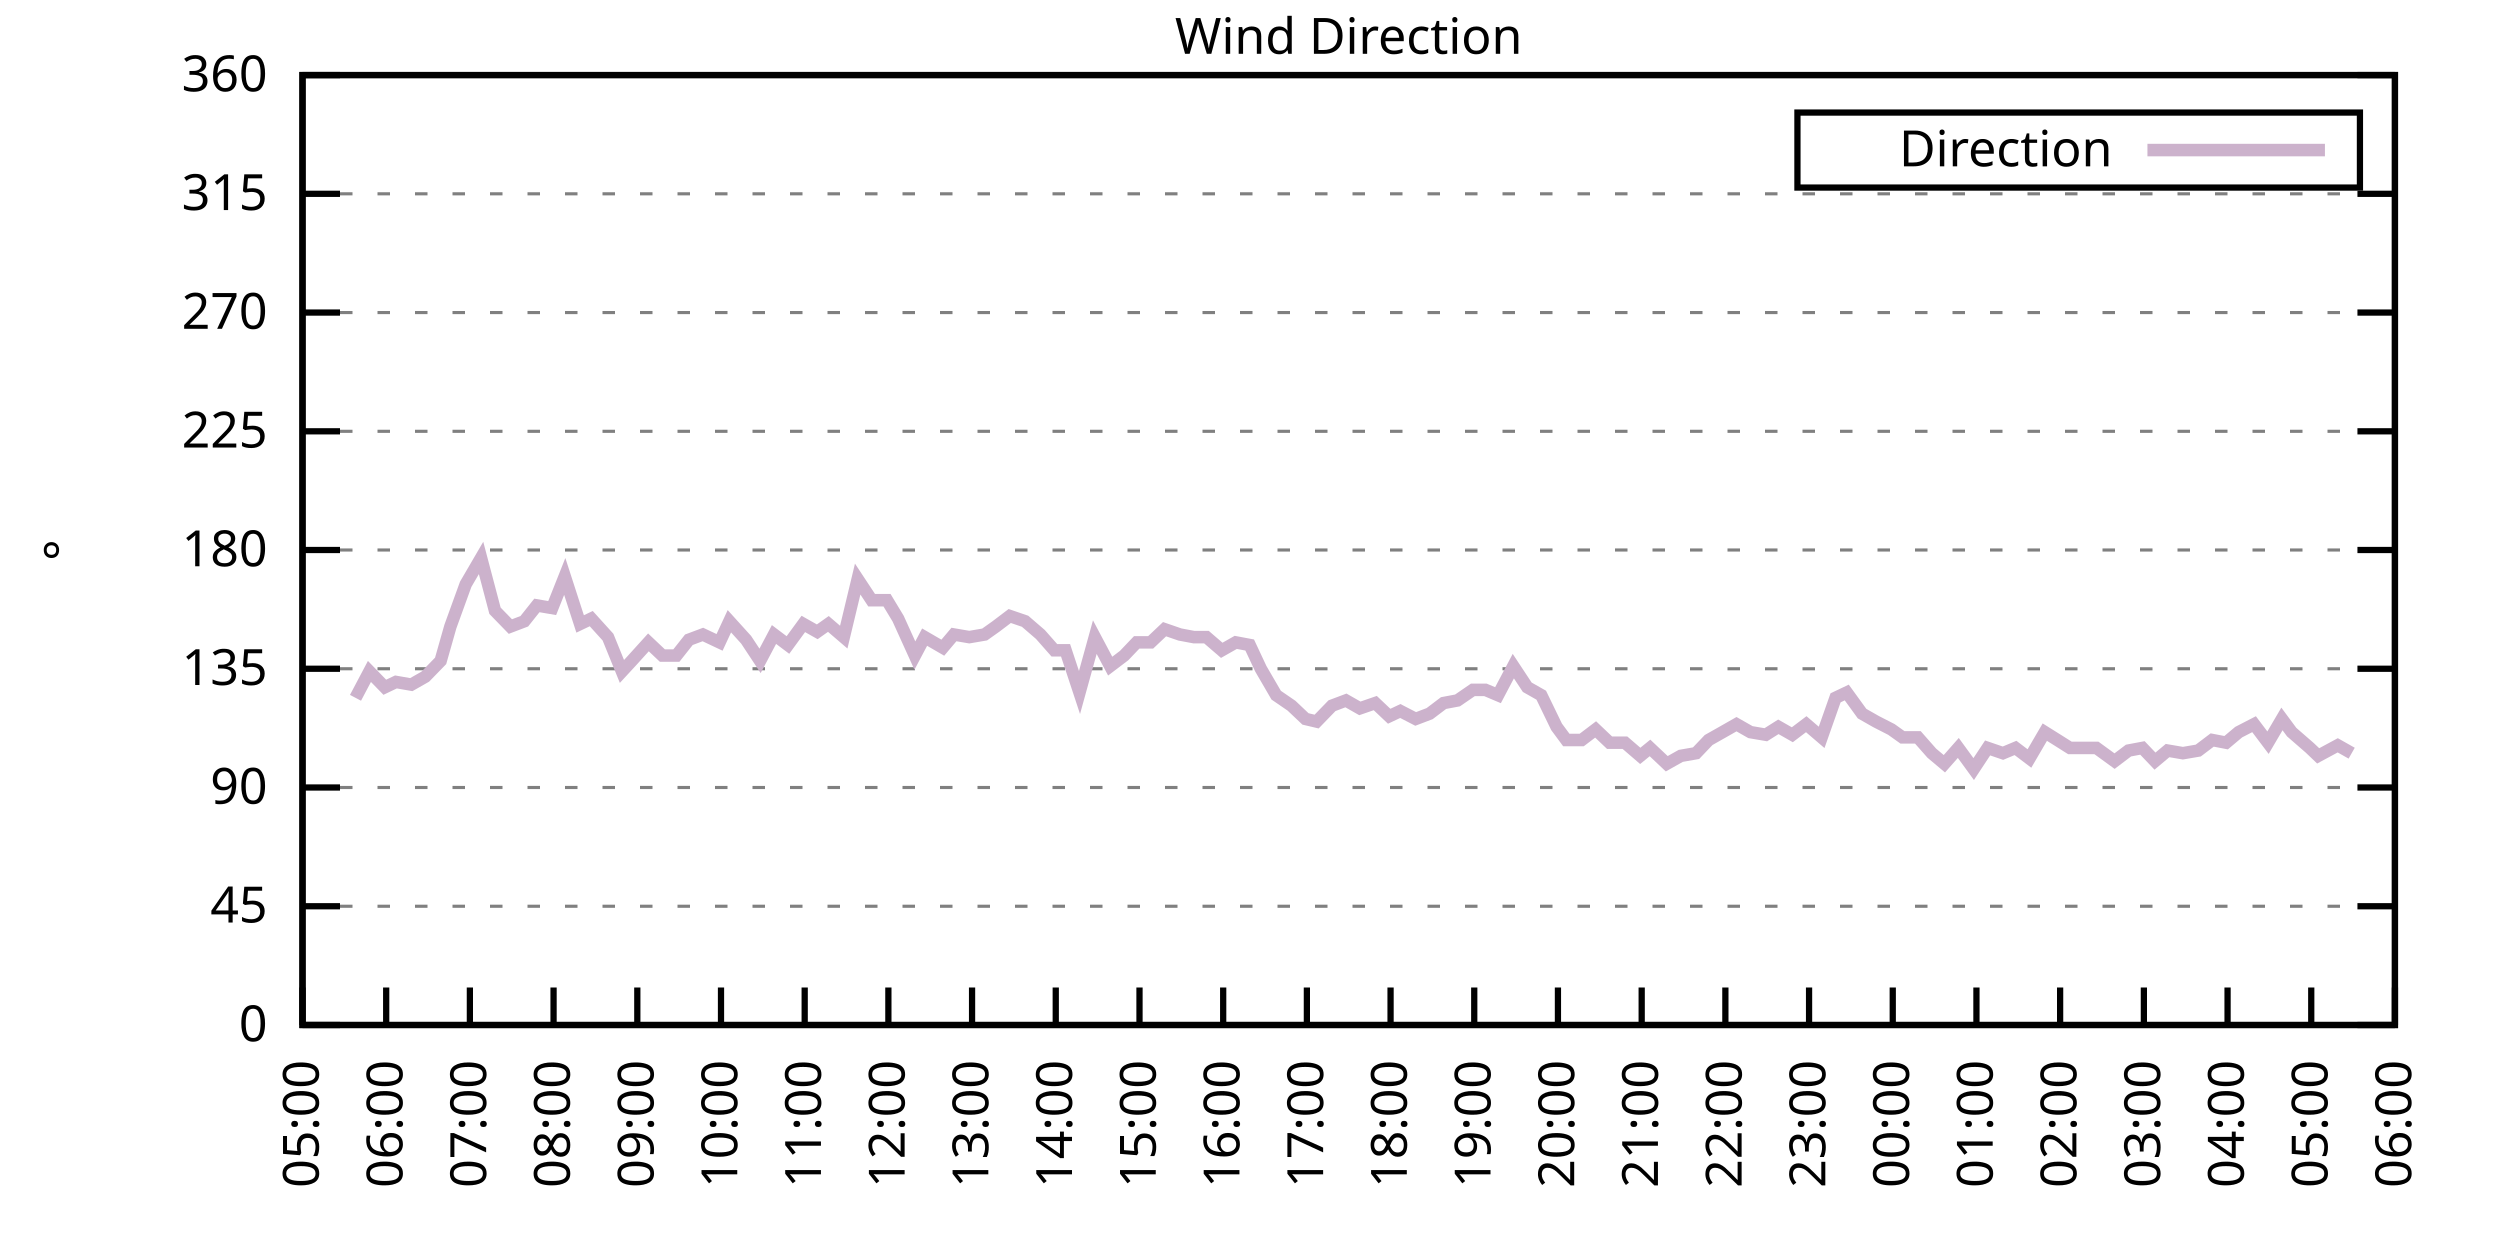
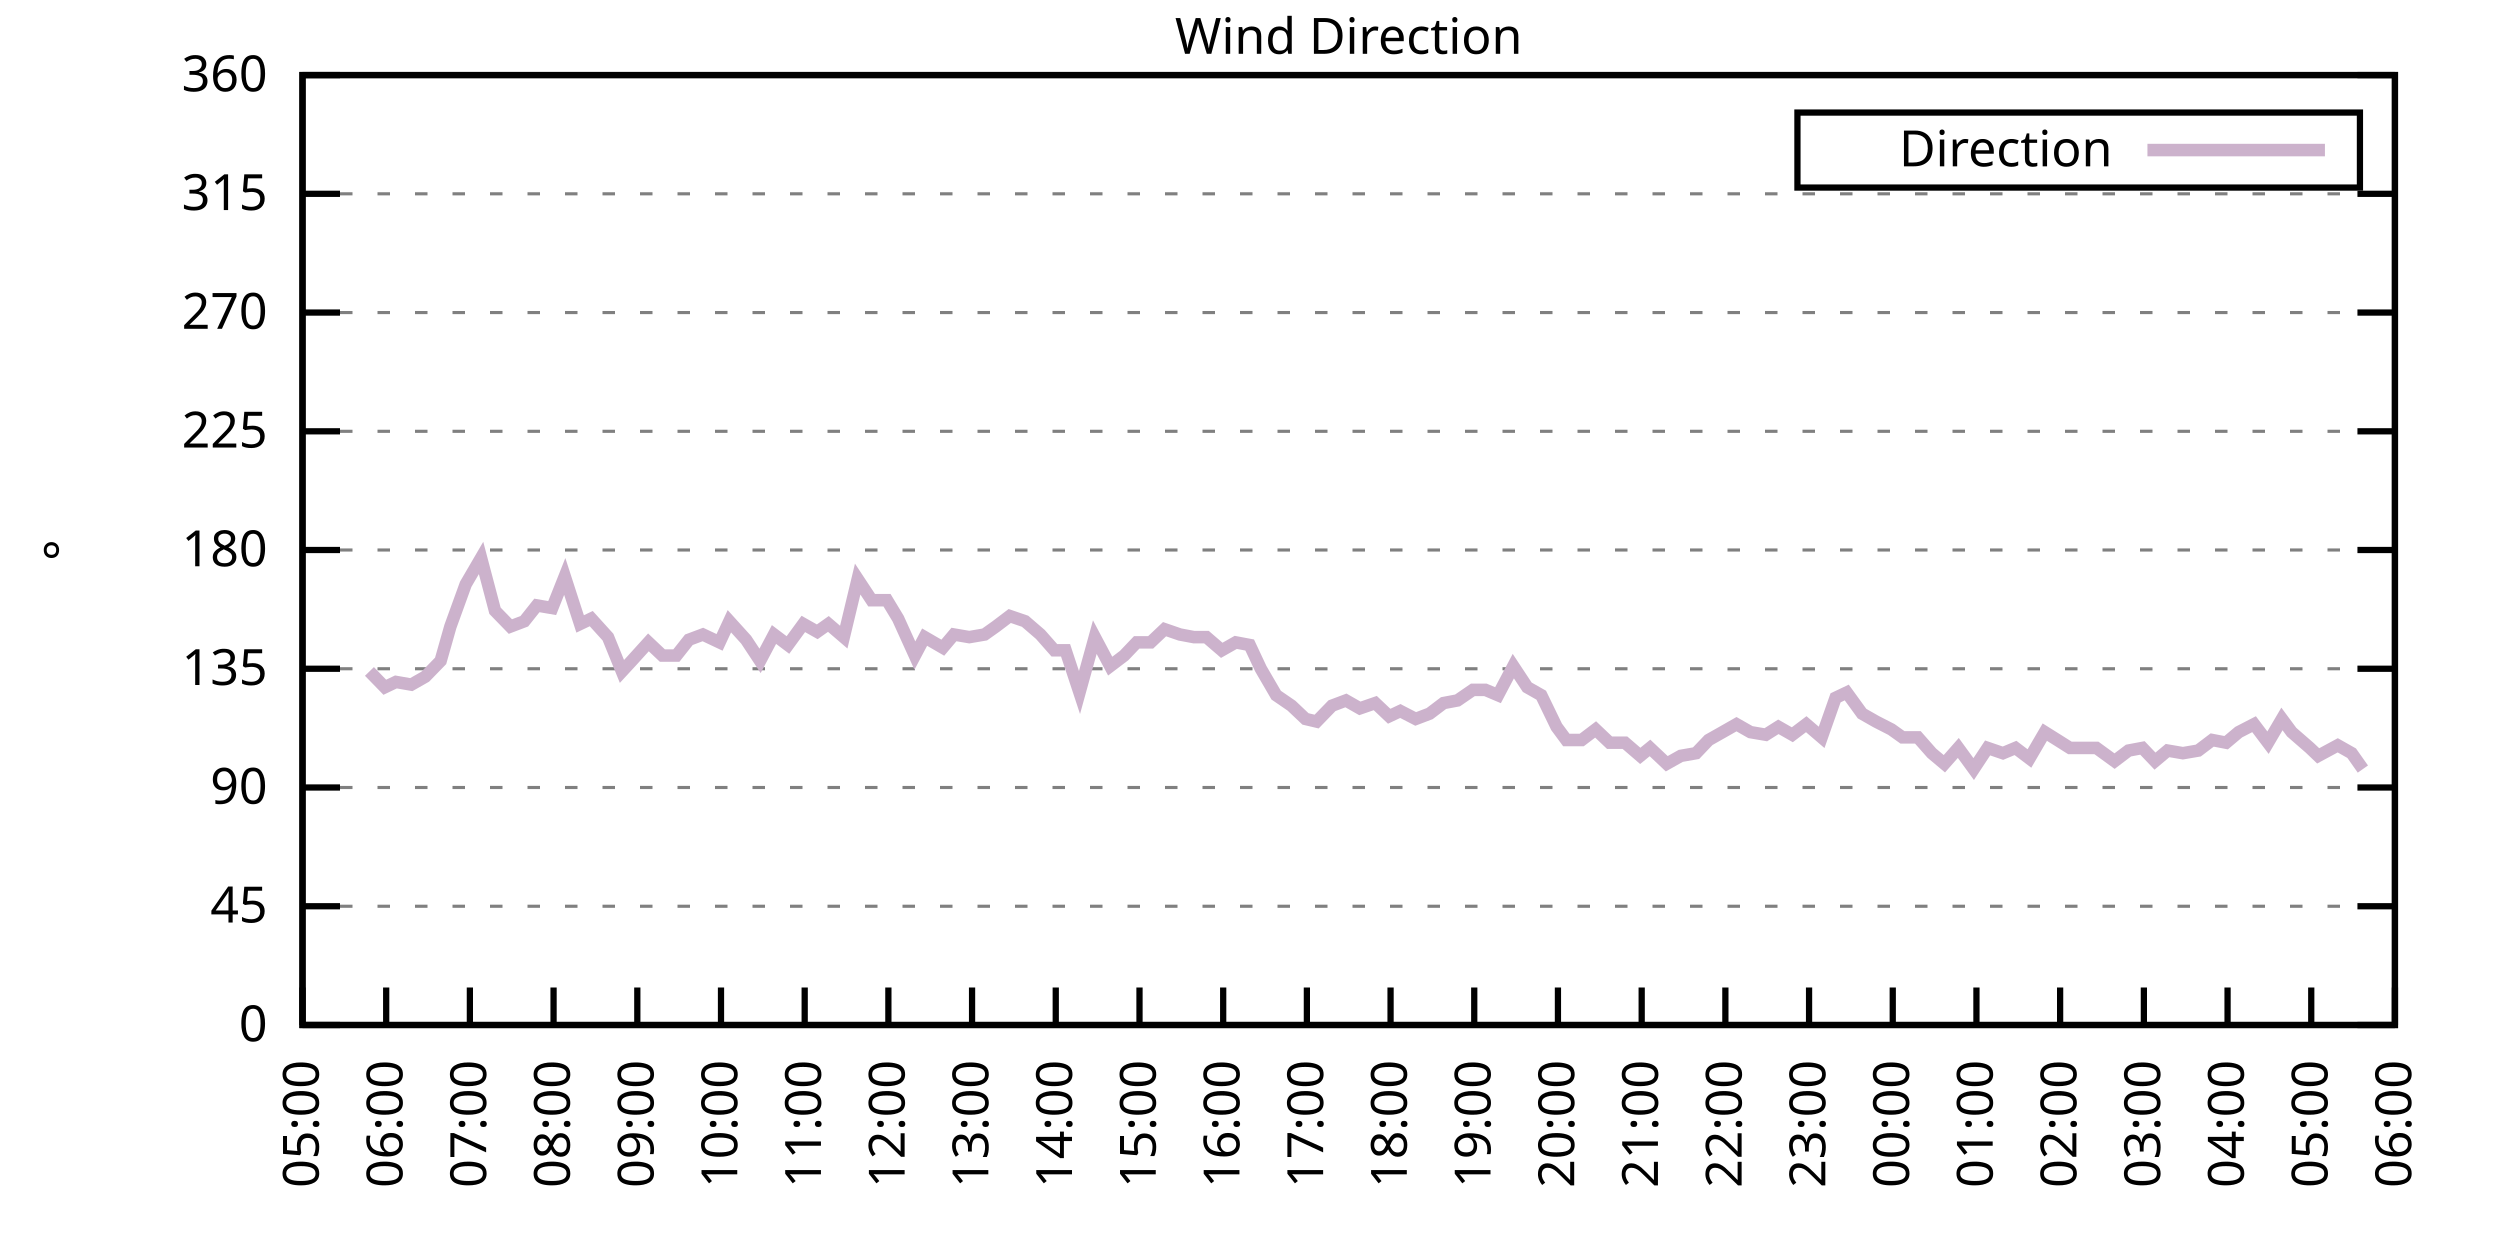
<svg xmlns="http://www.w3.org/2000/svg" xmlns:xlink="http://www.w3.org/1999/xlink" width="400" height="200" viewBox="0 0 400 200">
  <g id="gnuplot_canvas">
    <rect x="0" y="0" width="400" height="200" fill="none" />
    <defs>
      <circle id="gpDot" r="0.5" stroke-width="0.5" stroke="currentColor" />
      <path id="gpPt0" stroke-width="0.333" stroke="currentColor" d="M-1,0 h2 M0,-1 v2" />
      <path id="gpPt1" stroke-width="0.333" stroke="currentColor" d="M-1,-1 L1,1 M1,-1 L-1,1" />
      <path id="gpPt2" stroke-width="0.333" stroke="currentColor" d="M-1,0 L1,0 M0,-1 L0,1 M-1,-1 L1,1 M-1,1 L1,-1" />
      <rect id="gpPt3" stroke-width="0.333" stroke="currentColor" x="-1" y="-1" width="2" height="2" />
      <rect id="gpPt4" stroke-width="0.333" stroke="currentColor" fill="currentColor" x="-1" y="-1" width="2" height="2" />
      <circle id="gpPt5" stroke-width="0.333" stroke="currentColor" cx="0" cy="0" r="1" />
      <use xlink:href="#gpPt5" id="gpPt6" fill="currentColor" stroke="none" />
      <path id="gpPt7" stroke-width="0.333" stroke="currentColor" d="M0,-1.33 L-1.33,0.67 L1.33,0.67 z" />
      <use xlink:href="#gpPt7" id="gpPt8" fill="currentColor" stroke="none" />
      <use xlink:href="#gpPt7" id="gpPt9" stroke="currentColor" transform="rotate(180)" />
      <use xlink:href="#gpPt9" id="gpPt10" fill="currentColor" stroke="none" />
      <use xlink:href="#gpPt3" id="gpPt11" stroke="currentColor" transform="rotate(45)" />
      <use xlink:href="#gpPt11" id="gpPt12" fill="currentColor" stroke="none" />
      <path id="gpPt13" stroke-width="0.333" stroke="currentColor" d="M0,1.330 L1.265,0.411 L0.782,-1.067 L-0.782,-1.076 L-1.265,0.411 z" />
      <use xlink:href="#gpPt13" id="gpPt14" fill="currentColor" stroke="none" />
      <filter id="textbox" filterUnits="objectBoundingBox" x="0" y="0" height="1" width="1">
        <feFlood flood-color="white" flood-opacity="1" result="bgnd" />
        <feComposite in="SourceGraphic" in2="bgnd" operator="atop" />
      </filter>
      <filter id="greybox" filterUnits="objectBoundingBox" x="0" y="0" height="1" width="1">
        <feFlood flood-color="lightgrey" flood-opacity="1" result="grey" />
        <feComposite in="SourceGraphic" in2="grey" operator="atop" />
      </filter>
    </defs>
    <g fill="none" color="white" stroke="currentColor" stroke-width="1.00" stroke-linecap="butt" stroke-linejoin="miter">
</g>
    <g fill="none" color="black" stroke="currentColor" stroke-width="1.00" stroke-linecap="butt" stroke-linejoin="miter">
      <g stroke="none" shape-rendering="crispEdges">
        <polygon fill="rgb(255, 255, 255)" points="48.40,164.00 383.18,164.00 383.18,12.02 48.40,12.02 " />
      </g>
    </g>
    <g fill="none" color="black" stroke="currentColor" stroke-width="1.00" stroke-linecap="butt" stroke-linejoin="miter">
</g>
    <g fill="none" color="black" stroke="black" stroke-width="0.50" stroke-linecap="butt" stroke-linejoin="miter">
</g>
    <g fill="none" color="gray" stroke="currentColor" stroke-width="0.50" stroke-linecap="butt" stroke-linejoin="miter">
      <path stroke="gray" stroke-dasharray="2,4" class="gridline" d="M48.40,164.00 L383.19,164.00  " />
    </g>
    <g fill="none" color="gray" stroke="gray" stroke-width="1.00" stroke-linecap="butt" stroke-linejoin="miter">
</g>
    <g fill="none" color="black" stroke="currentColor" stroke-width="1.00" stroke-linecap="butt" stroke-linejoin="miter">
      <path stroke="black" d="M48.40,164.00 L54.40,164.00 M383.19,164.00 L377.19,164.00  " />
      <g transform="translate(42.80,166.60)" stroke="none" fill="black" font-family="Sans" font-size="8.00" text-anchor="end">
        <text>
          <tspan font-family="Sans"> 0</tspan>
        </text>
      </g>
    </g>
    <g fill="none" color="black" stroke="currentColor" stroke-width="1.00" stroke-linecap="butt" stroke-linejoin="miter">
</g>
    <g fill="none" color="black" stroke="black" stroke-width="0.50" stroke-linecap="butt" stroke-linejoin="miter">
</g>
    <g fill="none" color="gray" stroke="currentColor" stroke-width="0.50" stroke-linecap="butt" stroke-linejoin="miter">
      <path stroke="gray" stroke-dasharray="2,4" class="gridline" d="M48.40,145.00 L383.19,145.00  " />
    </g>
    <g fill="none" color="gray" stroke="gray" stroke-width="1.00" stroke-linecap="butt" stroke-linejoin="miter">
</g>
    <g fill="none" color="black" stroke="currentColor" stroke-width="1.00" stroke-linecap="butt" stroke-linejoin="miter">
      <path stroke="black" d="M48.40,145.00 L54.40,145.00 M383.19,145.00 L377.19,145.00  " />
      <g transform="translate(42.80,147.60)" stroke="none" fill="black" font-family="Sans" font-size="8.00" text-anchor="end">
        <text>
          <tspan font-family="Sans"> 45</tspan>
        </text>
      </g>
    </g>
    <g fill="none" color="black" stroke="currentColor" stroke-width="1.00" stroke-linecap="butt" stroke-linejoin="miter">
</g>
    <g fill="none" color="black" stroke="black" stroke-width="0.50" stroke-linecap="butt" stroke-linejoin="miter">
</g>
    <g fill="none" color="gray" stroke="currentColor" stroke-width="0.50" stroke-linecap="butt" stroke-linejoin="miter">
      <path stroke="gray" stroke-dasharray="2,4" class="gridline" d="M48.40,126.00 L383.19,126.00  " />
    </g>
    <g fill="none" color="gray" stroke="gray" stroke-width="1.00" stroke-linecap="butt" stroke-linejoin="miter">
</g>
    <g fill="none" color="black" stroke="currentColor" stroke-width="1.00" stroke-linecap="butt" stroke-linejoin="miter">
      <path stroke="black" d="M48.40,126.00 L54.40,126.00 M383.19,126.00 L377.19,126.00  " />
      <g transform="translate(42.80,128.60)" stroke="none" fill="black" font-family="Sans" font-size="8.00" text-anchor="end">
        <text>
          <tspan font-family="Sans"> 90</tspan>
        </text>
      </g>
    </g>
    <g fill="none" color="black" stroke="currentColor" stroke-width="1.00" stroke-linecap="butt" stroke-linejoin="miter">
</g>
    <g fill="none" color="black" stroke="black" stroke-width="0.50" stroke-linecap="butt" stroke-linejoin="miter">
</g>
    <g fill="none" color="gray" stroke="currentColor" stroke-width="0.50" stroke-linecap="butt" stroke-linejoin="miter">
      <path stroke="gray" stroke-dasharray="2,4" class="gridline" d="M48.40,107.00 L383.19,107.00  " />
    </g>
    <g fill="none" color="gray" stroke="gray" stroke-width="1.00" stroke-linecap="butt" stroke-linejoin="miter">
</g>
    <g fill="none" color="black" stroke="currentColor" stroke-width="1.00" stroke-linecap="butt" stroke-linejoin="miter">
      <path stroke="black" d="M48.40,107.00 L54.40,107.00 M383.19,107.00 L377.19,107.00  " />
      <g transform="translate(42.80,109.60)" stroke="none" fill="black" font-family="Sans" font-size="8.00" text-anchor="end">
        <text>
          <tspan font-family="Sans"> 135</tspan>
        </text>
      </g>
    </g>
    <g fill="none" color="black" stroke="currentColor" stroke-width="1.00" stroke-linecap="butt" stroke-linejoin="miter">
</g>
    <g fill="none" color="black" stroke="black" stroke-width="0.50" stroke-linecap="butt" stroke-linejoin="miter">
</g>
    <g fill="none" color="gray" stroke="currentColor" stroke-width="0.50" stroke-linecap="butt" stroke-linejoin="miter">
      <path stroke="gray" stroke-dasharray="2,4" class="gridline" d="M48.40,88.00 L383.19,88.00  " />
    </g>
    <g fill="none" color="gray" stroke="gray" stroke-width="1.00" stroke-linecap="butt" stroke-linejoin="miter">
</g>
    <g fill="none" color="black" stroke="currentColor" stroke-width="1.00" stroke-linecap="butt" stroke-linejoin="miter">
      <path stroke="black" d="M48.40,88.00 L54.40,88.00 M383.19,88.00 L377.19,88.00  " />
      <g transform="translate(42.80,90.60)" stroke="none" fill="black" font-family="Sans" font-size="8.00" text-anchor="end">
        <text>
          <tspan font-family="Sans"> 180</tspan>
        </text>
      </g>
    </g>
    <g fill="none" color="black" stroke="currentColor" stroke-width="1.00" stroke-linecap="butt" stroke-linejoin="miter">
</g>
    <g fill="none" color="black" stroke="black" stroke-width="0.50" stroke-linecap="butt" stroke-linejoin="miter">
</g>
    <g fill="none" color="gray" stroke="currentColor" stroke-width="0.50" stroke-linecap="butt" stroke-linejoin="miter">
      <path stroke="gray" stroke-dasharray="2,4" class="gridline" d="M48.40,69.01 L383.19,69.01  " />
    </g>
    <g fill="none" color="gray" stroke="gray" stroke-width="1.00" stroke-linecap="butt" stroke-linejoin="miter">
</g>
    <g fill="none" color="black" stroke="currentColor" stroke-width="1.00" stroke-linecap="butt" stroke-linejoin="miter">
      <path stroke="black" d="M48.40,69.01 L54.40,69.01 M383.19,69.01 L377.19,69.01  " />
      <g transform="translate(42.80,71.61)" stroke="none" fill="black" font-family="Sans" font-size="8.00" text-anchor="end">
        <text>
          <tspan font-family="Sans"> 225</tspan>
        </text>
      </g>
    </g>
    <g fill="none" color="black" stroke="currentColor" stroke-width="1.00" stroke-linecap="butt" stroke-linejoin="miter">
</g>
    <g fill="none" color="black" stroke="black" stroke-width="0.50" stroke-linecap="butt" stroke-linejoin="miter">
</g>
    <g fill="none" color="gray" stroke="currentColor" stroke-width="0.50" stroke-linecap="butt" stroke-linejoin="miter">
      <path stroke="gray" stroke-dasharray="2,4" class="gridline" d="M48.40,50.01 L383.19,50.01  " />
    </g>
    <g fill="none" color="gray" stroke="gray" stroke-width="1.00" stroke-linecap="butt" stroke-linejoin="miter">
</g>
    <g fill="none" color="black" stroke="currentColor" stroke-width="1.00" stroke-linecap="butt" stroke-linejoin="miter">
      <path stroke="black" d="M48.40,50.01 L54.40,50.01 M383.19,50.01 L377.19,50.01  " />
      <g transform="translate(42.80,52.61)" stroke="none" fill="black" font-family="Sans" font-size="8.00" text-anchor="end">
        <text>
          <tspan font-family="Sans"> 270</tspan>
        </text>
      </g>
    </g>
    <g fill="none" color="black" stroke="currentColor" stroke-width="1.00" stroke-linecap="butt" stroke-linejoin="miter">
</g>
    <g fill="none" color="black" stroke="black" stroke-width="0.50" stroke-linecap="butt" stroke-linejoin="miter">
</g>
    <g fill="none" color="gray" stroke="currentColor" stroke-width="0.50" stroke-linecap="butt" stroke-linejoin="miter">
      <path stroke="gray" stroke-dasharray="2,4" class="gridline" d="M48.40,31.01 L383.19,31.01  " />
    </g>
    <g fill="none" color="gray" stroke="gray" stroke-width="1.00" stroke-linecap="butt" stroke-linejoin="miter">
</g>
    <g fill="none" color="black" stroke="currentColor" stroke-width="1.00" stroke-linecap="butt" stroke-linejoin="miter">
      <path stroke="black" d="M48.40,31.01 L54.40,31.01 M383.19,31.01 L377.19,31.01  " />
      <g transform="translate(42.80,33.61)" stroke="none" fill="black" font-family="Sans" font-size="8.00" text-anchor="end">
        <text>
          <tspan font-family="Sans"> 315</tspan>
        </text>
      </g>
    </g>
    <g fill="none" color="black" stroke="currentColor" stroke-width="1.00" stroke-linecap="butt" stroke-linejoin="miter">
</g>
    <g fill="none" color="black" stroke="black" stroke-width="0.50" stroke-linecap="butt" stroke-linejoin="miter">
</g>
    <g fill="none" color="gray" stroke="currentColor" stroke-width="0.50" stroke-linecap="butt" stroke-linejoin="miter">
      <path stroke="gray" stroke-dasharray="2,4" class="gridline" d="M48.40,12.01 L383.19,12.01  " />
    </g>
    <g fill="none" color="gray" stroke="gray" stroke-width="1.00" stroke-linecap="butt" stroke-linejoin="miter">
</g>
    <g fill="none" color="black" stroke="currentColor" stroke-width="1.00" stroke-linecap="butt" stroke-linejoin="miter">
      <path stroke="black" d="M48.40,12.01 L54.40,12.01 M383.19,12.01 L377.19,12.01  " />
      <g transform="translate(42.80,14.61)" stroke="none" fill="black" font-family="Sans" font-size="8.00" text-anchor="end">
        <text>
          <tspan font-family="Sans"> 360</tspan>
        </text>
      </g>
    </g>
    <g fill="none" color="black" stroke="currentColor" stroke-width="1.00" stroke-linecap="butt" stroke-linejoin="miter">
      <path stroke="black" d="M48.40,164.00 L48.40,158.00  " />
      <g transform="translate(51.00,169.60) rotate(270.00)" stroke="none" fill="black" font-family="Sans" font-size="8.00" text-anchor="end">
        <text>
          <tspan font-family="Sans">05:00</tspan>
        </text>
      </g>
    </g>
    <g fill="none" color="black" stroke="currentColor" stroke-width="1.00" stroke-linecap="butt" stroke-linejoin="miter">
      <path stroke="black" d="M61.79,164.00 L61.79,158.00  " />
      <g transform="translate(64.39,169.60) rotate(270.00)" stroke="none" fill="black" font-family="Sans" font-size="8.00" text-anchor="end">
        <text>
          <tspan font-family="Sans">06:00</tspan>
        </text>
      </g>
    </g>
    <g fill="none" color="black" stroke="currentColor" stroke-width="1.00" stroke-linecap="butt" stroke-linejoin="miter">
      <path stroke="black" d="M75.18,164.00 L75.18,158.00  " />
      <g transform="translate(77.78,169.60) rotate(270.00)" stroke="none" fill="black" font-family="Sans" font-size="8.00" text-anchor="end">
        <text>
          <tspan font-family="Sans">07:00</tspan>
        </text>
      </g>
    </g>
    <g fill="none" color="black" stroke="currentColor" stroke-width="1.00" stroke-linecap="butt" stroke-linejoin="miter">
      <path stroke="black" d="M88.57,164.00 L88.57,158.00  " />
      <g transform="translate(91.17,169.60) rotate(270.00)" stroke="none" fill="black" font-family="Sans" font-size="8.00" text-anchor="end">
        <text>
          <tspan font-family="Sans">08:00</tspan>
        </text>
      </g>
    </g>
    <g fill="none" color="black" stroke="currentColor" stroke-width="1.00" stroke-linecap="butt" stroke-linejoin="miter">
      <path stroke="black" d="M101.97,164.00 L101.97,158.00  " />
      <g transform="translate(104.57,169.60) rotate(270.00)" stroke="none" fill="black" font-family="Sans" font-size="8.00" text-anchor="end">
        <text>
          <tspan font-family="Sans">09:00</tspan>
        </text>
      </g>
    </g>
    <g fill="none" color="black" stroke="currentColor" stroke-width="1.00" stroke-linecap="butt" stroke-linejoin="miter">
      <path stroke="black" d="M115.36,164.00 L115.36,158.00  " />
      <g transform="translate(117.96,169.60) rotate(270.00)" stroke="none" fill="black" font-family="Sans" font-size="8.00" text-anchor="end">
        <text>
          <tspan font-family="Sans">10:00</tspan>
        </text>
      </g>
    </g>
    <g fill="none" color="black" stroke="currentColor" stroke-width="1.00" stroke-linecap="butt" stroke-linejoin="miter">
      <path stroke="black" d="M128.75,164.00 L128.75,158.00  " />
      <g transform="translate(131.35,169.60) rotate(270.00)" stroke="none" fill="black" font-family="Sans" font-size="8.00" text-anchor="end">
        <text>
          <tspan font-family="Sans">11:00</tspan>
        </text>
      </g>
    </g>
    <g fill="none" color="black" stroke="currentColor" stroke-width="1.00" stroke-linecap="butt" stroke-linejoin="miter">
      <path stroke="black" d="M142.14,164.00 L142.14,158.00  " />
      <g transform="translate(144.74,169.60) rotate(270.00)" stroke="none" fill="black" font-family="Sans" font-size="8.00" text-anchor="end">
        <text>
          <tspan font-family="Sans">12:00</tspan>
        </text>
      </g>
    </g>
    <g fill="none" color="black" stroke="currentColor" stroke-width="1.00" stroke-linecap="butt" stroke-linejoin="miter">
      <path stroke="black" d="M155.53,164.00 L155.53,158.00  " />
      <g transform="translate(158.13,169.60) rotate(270.00)" stroke="none" fill="black" font-family="Sans" font-size="8.00" text-anchor="end">
        <text>
          <tspan font-family="Sans">13:00</tspan>
        </text>
      </g>
    </g>
    <g fill="none" color="black" stroke="currentColor" stroke-width="1.00" stroke-linecap="butt" stroke-linejoin="miter">
      <path stroke="black" d="M168.92,164.00 L168.92,158.00  " />
      <g transform="translate(171.52,169.60) rotate(270.00)" stroke="none" fill="black" font-family="Sans" font-size="8.00" text-anchor="end">
        <text>
          <tspan font-family="Sans">14:00</tspan>
        </text>
      </g>
    </g>
    <g fill="none" color="black" stroke="currentColor" stroke-width="1.00" stroke-linecap="butt" stroke-linejoin="miter">
      <path stroke="black" d="M182.32,164.00 L182.32,158.00  " />
      <g transform="translate(184.92,169.60) rotate(270.00)" stroke="none" fill="black" font-family="Sans" font-size="8.00" text-anchor="end">
        <text>
          <tspan font-family="Sans">15:00</tspan>
        </text>
      </g>
    </g>
    <g fill="none" color="black" stroke="currentColor" stroke-width="1.00" stroke-linecap="butt" stroke-linejoin="miter">
      <path stroke="black" d="M195.71,164.00 L195.71,158.00  " />
      <g transform="translate(198.31,169.60) rotate(270.00)" stroke="none" fill="black" font-family="Sans" font-size="8.00" text-anchor="end">
        <text>
          <tspan font-family="Sans">16:00</tspan>
        </text>
      </g>
    </g>
    <g fill="none" color="black" stroke="currentColor" stroke-width="1.00" stroke-linecap="butt" stroke-linejoin="miter">
      <path stroke="black" d="M209.10,164.00 L209.10,158.00  " />
      <g transform="translate(211.70,169.60) rotate(270.00)" stroke="none" fill="black" font-family="Sans" font-size="8.00" text-anchor="end">
        <text>
          <tspan font-family="Sans">17:00</tspan>
        </text>
      </g>
    </g>
    <g fill="none" color="black" stroke="currentColor" stroke-width="1.00" stroke-linecap="butt" stroke-linejoin="miter">
      <path stroke="black" d="M222.49,164.00 L222.49,158.00  " />
      <g transform="translate(225.09,169.60) rotate(270.00)" stroke="none" fill="black" font-family="Sans" font-size="8.00" text-anchor="end">
        <text>
          <tspan font-family="Sans">18:00</tspan>
        </text>
      </g>
    </g>
    <g fill="none" color="black" stroke="currentColor" stroke-width="1.00" stroke-linecap="butt" stroke-linejoin="miter">
      <path stroke="black" d="M235.88,164.00 L235.88,158.00  " />
      <g transform="translate(238.48,169.60) rotate(270.00)" stroke="none" fill="black" font-family="Sans" font-size="8.00" text-anchor="end">
        <text>
          <tspan font-family="Sans">19:00</tspan>
        </text>
      </g>
    </g>
    <g fill="none" color="black" stroke="currentColor" stroke-width="1.00" stroke-linecap="butt" stroke-linejoin="miter">
      <path stroke="black" d="M249.27,164.00 L249.27,158.00  " />
      <g transform="translate(251.87,169.60) rotate(270.00)" stroke="none" fill="black" font-family="Sans" font-size="8.00" text-anchor="end">
        <text>
          <tspan font-family="Sans">20:00</tspan>
        </text>
      </g>
    </g>
    <g fill="none" color="black" stroke="currentColor" stroke-width="1.00" stroke-linecap="butt" stroke-linejoin="miter">
      <path stroke="black" d="M262.67,164.00 L262.67,158.00  " />
      <g transform="translate(265.27,169.60) rotate(270.00)" stroke="none" fill="black" font-family="Sans" font-size="8.00" text-anchor="end">
        <text>
          <tspan font-family="Sans">21:00</tspan>
        </text>
      </g>
    </g>
    <g fill="none" color="black" stroke="currentColor" stroke-width="1.00" stroke-linecap="butt" stroke-linejoin="miter">
      <path stroke="black" d="M276.06,164.00 L276.06,158.00  " />
      <g transform="translate(278.66,169.60) rotate(270.00)" stroke="none" fill="black" font-family="Sans" font-size="8.00" text-anchor="end">
        <text>
          <tspan font-family="Sans">22:00</tspan>
        </text>
      </g>
    </g>
    <g fill="none" color="black" stroke="currentColor" stroke-width="1.00" stroke-linecap="butt" stroke-linejoin="miter">
      <path stroke="black" d="M289.45,164.00 L289.45,158.00  " />
      <g transform="translate(292.05,169.60) rotate(270.00)" stroke="none" fill="black" font-family="Sans" font-size="8.00" text-anchor="end">
        <text>
          <tspan font-family="Sans">23:00</tspan>
        </text>
      </g>
    </g>
    <g fill="none" color="black" stroke="currentColor" stroke-width="1.00" stroke-linecap="butt" stroke-linejoin="miter">
      <path stroke="black" d="M302.84,164.00 L302.84,158.00  " />
      <g transform="translate(305.44,169.60) rotate(270.00)" stroke="none" fill="black" font-family="Sans" font-size="8.00" text-anchor="end">
        <text>
          <tspan font-family="Sans">00:00</tspan>
        </text>
      </g>
    </g>
    <g fill="none" color="black" stroke="currentColor" stroke-width="1.00" stroke-linecap="butt" stroke-linejoin="miter">
      <path stroke="black" d="M316.23,164.00 L316.23,158.00  " />
      <g transform="translate(318.83,169.60) rotate(270.00)" stroke="none" fill="black" font-family="Sans" font-size="8.00" text-anchor="end">
        <text>
          <tspan font-family="Sans">01:00</tspan>
        </text>
      </g>
    </g>
    <g fill="none" color="black" stroke="currentColor" stroke-width="1.00" stroke-linecap="butt" stroke-linejoin="miter">
      <path stroke="black" d="M329.62,164.00 L329.62,158.00  " />
      <g transform="translate(332.22,169.60) rotate(270.00)" stroke="none" fill="black" font-family="Sans" font-size="8.00" text-anchor="end">
        <text>
          <tspan font-family="Sans">02:00</tspan>
        </text>
      </g>
    </g>
    <g fill="none" color="black" stroke="currentColor" stroke-width="1.00" stroke-linecap="butt" stroke-linejoin="miter">
      <path stroke="black" d="M343.02,164.00 L343.02,158.00  " />
      <g transform="translate(345.62,169.60) rotate(270.00)" stroke="none" fill="black" font-family="Sans" font-size="8.00" text-anchor="end">
        <text>
          <tspan font-family="Sans">03:00</tspan>
        </text>
      </g>
    </g>
    <g fill="none" color="black" stroke="currentColor" stroke-width="1.00" stroke-linecap="butt" stroke-linejoin="miter">
      <path stroke="black" d="M356.41,164.00 L356.41,158.00  " />
      <g transform="translate(359.01,169.60) rotate(270.00)" stroke="none" fill="black" font-family="Sans" font-size="8.00" text-anchor="end">
        <text>
          <tspan font-family="Sans">04:00</tspan>
        </text>
      </g>
    </g>
    <g fill="none" color="black" stroke="currentColor" stroke-width="1.00" stroke-linecap="butt" stroke-linejoin="miter">
      <path stroke="black" d="M369.80,164.00 L369.80,158.00  " />
      <g transform="translate(372.40,169.60) rotate(270.00)" stroke="none" fill="black" font-family="Sans" font-size="8.00" text-anchor="end">
        <text>
          <tspan font-family="Sans">05:00</tspan>
        </text>
      </g>
    </g>
    <g fill="none" color="black" stroke="currentColor" stroke-width="1.00" stroke-linecap="butt" stroke-linejoin="miter">
      <path stroke="black" d="M383.19,164.00 L383.19,158.00  " />
      <g transform="translate(385.79,169.60) rotate(270.00)" stroke="none" fill="black" font-family="Sans" font-size="8.00" text-anchor="end">
        <text>
          <tspan font-family="Sans">06:00</tspan>
        </text>
      </g>
    </g>
    <g fill="none" color="black" stroke="currentColor" stroke-width="1.00" stroke-linecap="butt" stroke-linejoin="miter">
</g>
    <g fill="none" color="black" stroke="currentColor" stroke-width="1.00" stroke-linecap="butt" stroke-linejoin="miter">
      <path stroke="black" d="M48.40,12.01 L48.40,164.00 L383.19,164.00 L383.19,12.01 L48.40,12.01 Z  " />
    </g>
    <g fill="none" color="black" stroke="currentColor" stroke-width="1.00" stroke-linecap="butt" stroke-linejoin="miter">
</g>
    <g fill="none" color="black" stroke="currentColor" stroke-width="1.00" stroke-linecap="butt" stroke-linejoin="miter">
      <path stroke="black" d="M287.59,30.01 L287.59,18.01 L377.59,18.01 L377.59,30.01 L287.59,30.01 Z  " />
    </g>
    <g id="Wind_direction_plot_1">
      <g fill="none" color="white" stroke="black" stroke-width="2.00" stroke-linecap="butt" stroke-linejoin="miter">
</g>
      <g fill="none" color="black" stroke="currentColor" stroke-width="2.00" stroke-linecap="butt" stroke-linejoin="miter">
        <g transform="translate(337.99,26.61)" stroke="none" fill="black" font-family="Sans" font-size="8.00" text-anchor="end">
          <text>
            <tspan font-family="Sans">Direction</tspan>
          </text>
        </g>
      </g>
      <g fill="none" color="black" stroke="currentColor" stroke-width="2.00" stroke-linecap="butt" stroke-linejoin="miter">
-         <path stroke="rgb(204, 178, 204)" d="M343.59,24.01 L371.99,24.01 M56.88,111.65 L59.11,107.43 L61.57,109.96 L63.35,109.11 L65.81,109.54 L68.04,108.27   L70.50,105.74 L72.06,100.25 L74.51,93.49 L76.97,89.27 L79.20,97.72 L81.66,100.25 L83.89,99.40 L85.90,96.87   L88.35,97.29 L90.36,92.23 L92.82,99.83 L94.60,98.98 L97.28,101.94 L99.51,107.43 L101.07,105.74 L103.75,102.78   L105.98,104.89 L108.22,104.89 L110.22,102.36 L112.46,101.52 L115.13,102.78 L116.70,99.40 L119.38,102.36 L121.61,105.74   L123.84,101.52 L126.07,103.20 L128.53,99.83 L130.76,101.09 L132.54,99.83 L135.00,101.94 L137.23,92.65 L139.46,96.03   L141.92,96.03 L143.70,98.98 L146.38,104.89 L147.94,101.94 L150.85,103.63 L152.63,101.52 L155.09,101.94 L157.54,101.52   L159.33,100.25 L161.56,98.56 L164.01,99.40 L166.47,101.52 L168.70,104.05 L170.49,104.05 L172.72,110.80 L175.17,101.94   L177.63,106.58 L179.86,104.89 L181.87,102.78 L184.10,102.78 L186.33,100.67 L188.79,101.52 L191.02,101.94 L193.03,101.94   L195.48,104.05 L197.72,102.78 L199.95,103.20 L201.73,107.00 L204.19,111.23 L206.64,112.91 L208.88,115.03 L210.66,115.45   L213.12,112.91 L215.35,112.07 L217.58,113.34 L220.04,112.49 L222.27,114.60 L224.05,113.76 L226.51,115.03 L228.74,114.18   L230.97,112.49 L233.20,112.07 L235.66,110.38 L237.67,110.38 L239.68,111.23 L242.13,106.58 L244.36,109.96 L246.60,111.23   L249.05,116.29 L250.61,118.40 L253.07,118.40 L255.30,116.71 L257.53,118.83 L259.99,118.83 L262.44,120.94 L264.00,119.67   L266.68,122.20 L268.92,120.94 L271.37,120.51 L273.38,118.40 L275.61,117.14 L277.84,115.87 L280.07,117.14 L282.53,117.56   L284.54,116.29 L286.77,117.56 L289.00,115.87 L291.46,117.98 L293.69,111.65 L295.48,110.80 L297.93,114.18 L300.16,115.45   L302.62,116.71 L304.40,117.98 L306.86,117.98 L309.09,120.51 L311.10,122.20 L313.33,119.67 L315.79,123.05 L318.02,119.67   L320.47,120.51 L322.48,119.67 L324.71,121.36 L327.17,117.14 L329.18,118.40 L331.19,119.67 L333.64,119.67 L335.43,119.67   L338.33,121.78 L340.56,120.09 L342.79,119.67 L344.80,121.78 L346.81,120.09 L349.26,120.51 L351.72,120.09 L353.95,118.40   L356.18,118.83 L358.19,117.14 L360.65,115.87 L362.88,118.83 L365.11,115.03 L366.67,117.14 L369.58,119.67 L370.91,120.94   L374.04,119.25 L376.27,120.51  " />
+         <path stroke="rgb(204, 178, 204)" d="M343.59,24.01 L371.99,24.01 M59.11,107.43 L61.57,109.96 L63.35,109.11 L65.81,109.54 L68.04,108.27 L70.50,105.74   L72.06,100.25 L74.51,93.49 L76.97,89.27 L79.20,97.72 L81.66,100.25 L83.89,99.40 L85.90,96.87 L88.35,97.29   L90.36,92.23 L92.82,99.83 L94.60,98.98 L97.28,101.94 L99.51,107.43 L101.07,105.74 L103.75,102.78 L105.98,104.89   L108.22,104.89 L110.22,102.36 L112.46,101.52 L115.13,102.78 L116.70,99.40 L119.38,102.36 L121.61,105.74 L123.84,101.52   L126.07,103.20 L128.53,99.83 L130.76,101.09 L132.54,99.83 L135.00,101.94 L137.23,92.65 L139.46,96.03 L141.92,96.03   L143.70,98.98 L146.38,104.89 L147.94,101.94 L150.85,103.63 L152.63,101.52 L155.09,101.94 L157.54,101.52 L159.33,100.25   L161.56,98.56 L164.01,99.40 L166.47,101.52 L168.70,104.05 L170.49,104.05 L172.72,110.80 L175.17,101.94 L177.63,106.58   L179.86,104.89 L181.87,102.78 L184.10,102.78 L186.33,100.67 L188.79,101.52 L191.02,101.94 L193.03,101.94 L195.48,104.05   L197.72,102.78 L199.95,103.20 L201.73,107.00 L204.19,111.23 L206.64,112.91 L208.88,115.03 L210.66,115.45 L213.12,112.91   L215.35,112.07 L217.58,113.34 L220.04,112.49 L222.27,114.60 L224.05,113.76 L226.51,115.03 L228.74,114.18 L230.97,112.49   L233.20,112.07 L235.66,110.38 L237.67,110.38 L239.68,111.23 L242.13,106.58 L244.36,109.96 L246.60,111.23 L249.05,116.29   L250.61,118.40 L253.07,118.40 L255.30,116.71 L257.53,118.83 L259.99,118.83 L262.44,120.94 L264.00,119.67 L266.68,122.20   L268.92,120.94 L271.37,120.51 L273.38,118.40 L275.61,117.14 L277.84,115.87 L280.07,117.14 L282.53,117.56 L284.54,116.29   L286.77,117.56 L289.00,115.87 L291.46,117.98 L293.69,111.65 L295.48,110.80 L297.93,114.18 L300.16,115.45 L302.62,116.71   L304.40,117.98 L306.86,117.98 L309.09,120.51 L311.10,122.20 L313.33,119.67 L315.79,123.05 L318.02,119.67 L320.47,120.51   L322.48,119.67 L324.71,121.36 L327.17,117.14 L329.18,118.40 L331.19,119.67 L333.64,119.67 L335.43,119.67 L338.33,121.78   L340.56,120.09 L342.79,119.67 L344.80,121.78 L346.81,120.09 L349.26,120.51 L351.72,120.09 L353.95,118.40 L356.18,118.83   L358.19,117.14 L360.65,115.87 L362.88,118.83 L365.11,115.03 L366.67,117.14 L369.58,119.67 L370.91,120.94 L374.04,119.25   L376.27,120.51 L378.06,123.05  " />
      </g>
    </g>
    <g fill="none" color="black" stroke="currentColor" stroke-width="2.00" stroke-linecap="butt" stroke-linejoin="miter">
</g>
    <g fill="none" color="black" stroke="black" stroke-width="1.00" stroke-linecap="butt" stroke-linejoin="miter">
</g>
    <g fill="none" color="black" stroke="currentColor" stroke-width="1.00" stroke-linecap="butt" stroke-linejoin="miter">
      <path stroke="black" d="M48.40,12.01 L48.40,164.00 L383.19,164.00 L383.19,12.01 L48.40,12.01 Z  " />
      <g transform="translate(12.80,88.01) rotate(270.00)" stroke="none" fill="black" font-family="Sans" font-size="8.00" text-anchor="middle">
        <text>
          <tspan font-family="Sans">°</tspan>
        </text>
      </g>
    </g>
    <g fill="none" color="black" stroke="currentColor" stroke-width="1.00" stroke-linecap="butt" stroke-linejoin="miter">
</g>
    <g fill="none" color="black" stroke="currentColor" stroke-width="1.00" stroke-linecap="butt" stroke-linejoin="miter">
      <g transform="translate(215.79,8.61)" stroke="none" fill="black" font-family="Sans" font-size="8.00" text-anchor="middle">
        <text>
          <tspan font-family="Sans">Wind Direction</tspan>
        </text>
      </g>
    </g>
    <g fill="none" color="black" stroke="currentColor" stroke-width="1.00" stroke-linecap="butt" stroke-linejoin="miter">
</g>
  </g>
</svg>
